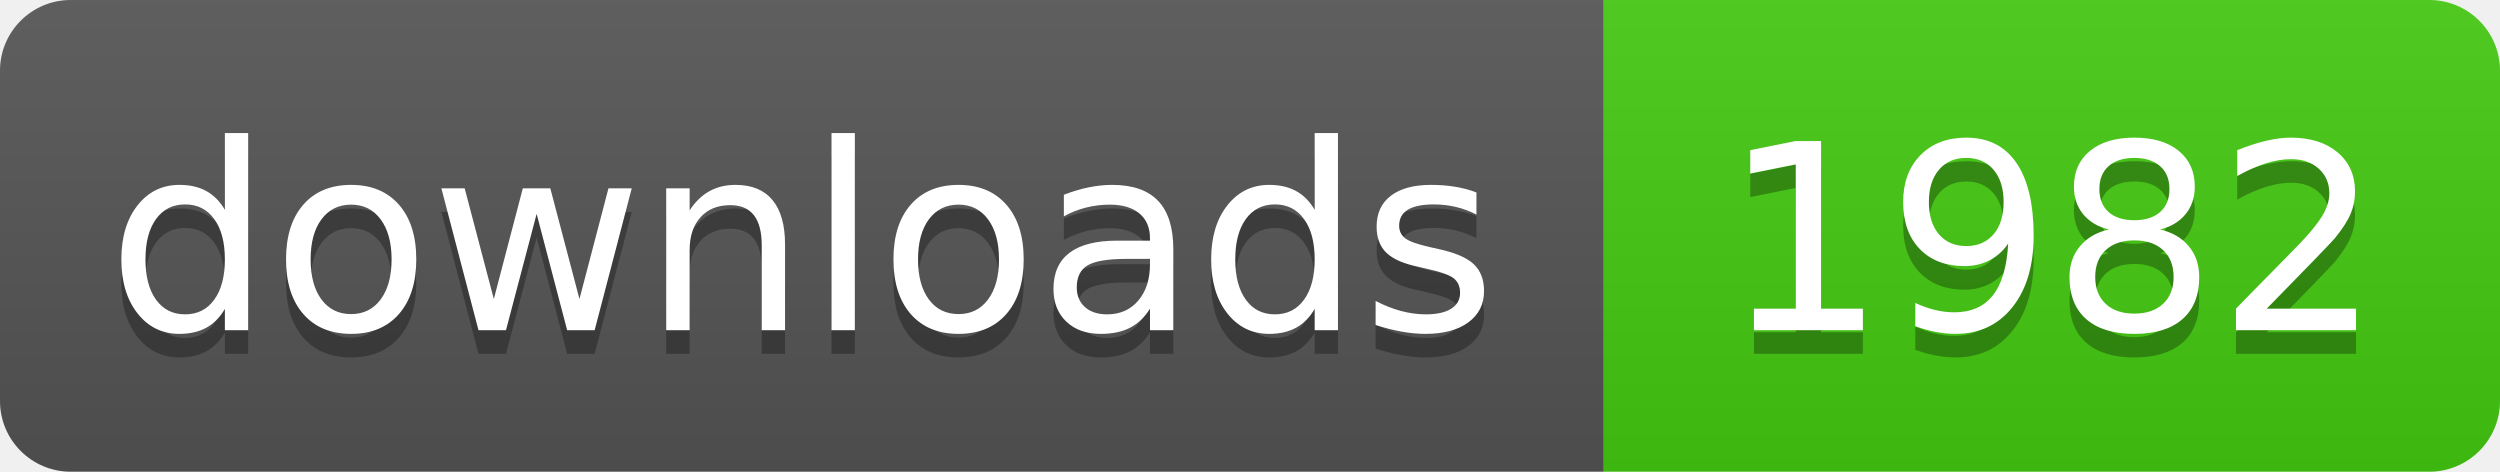
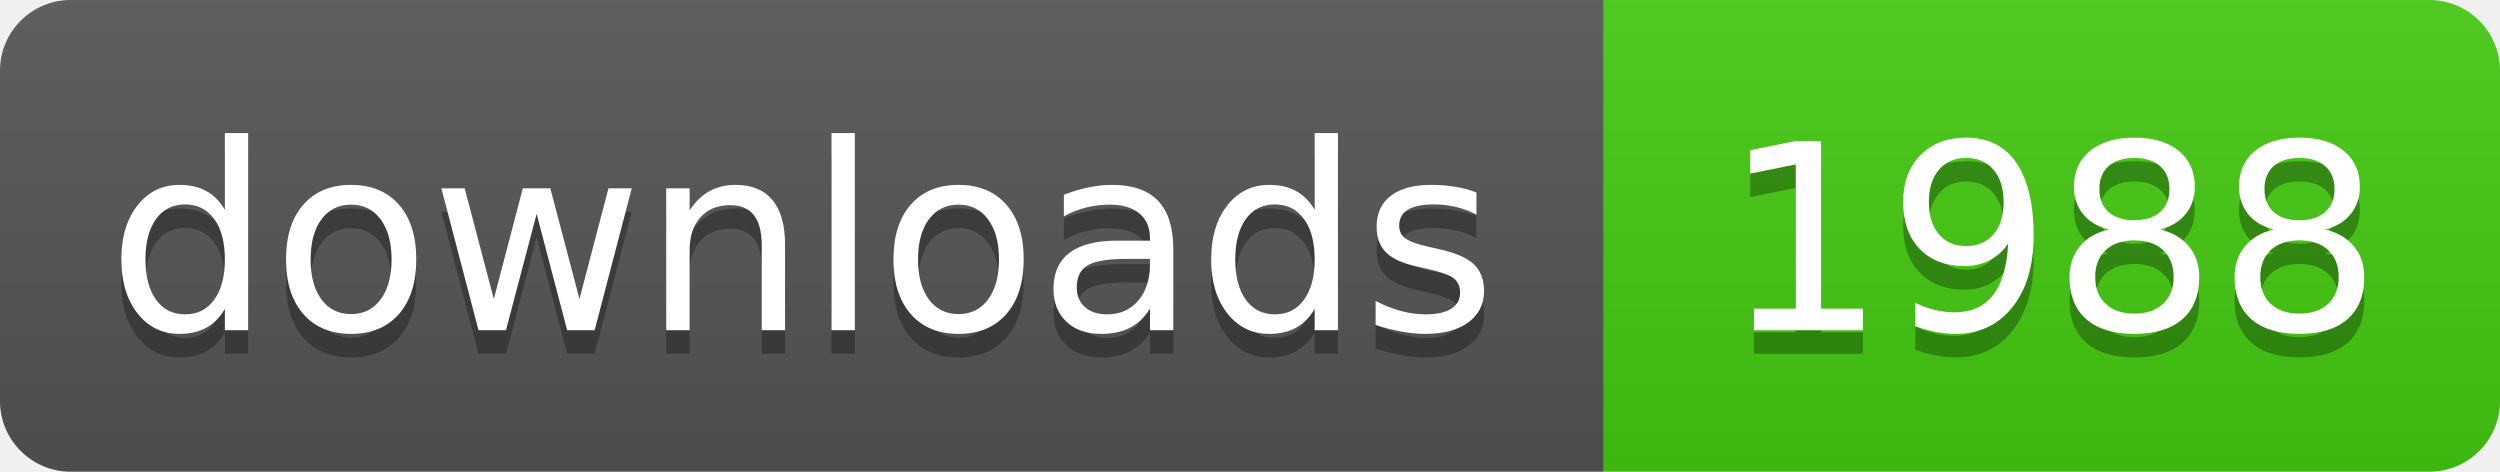
- <svg xmlns="http://www.w3.org/2000/svg" width="106" height="20" role="img" aria-label="downloads: 1982">
+ <svg xmlns="http://www.w3.org/2000/svg" width="106" height="20" role="img" aria-label="downloads: 1988">
  <linearGradient id="s" x2="0" y2="100%">
    <stop offset="0" stop-color="#bbb" stop-opacity=".1" />
    <stop offset="1" stop-opacity=".1" />
  </linearGradient>
  <clipPath id="r">
    <rect width="106" height="20" rx="3" fill="#fff" />
  </clipPath>
  <g clip-path="url(#r)">
    <rect width="68" height="20" fill="#555" />
    <rect x="68" width="38" height="20" fill="#4c1" />
    <rect width="106" height="20" fill="url(#s)" />
  </g>
  <g fill="#fff" text-anchor="middle" font-family="Verdana,Geneva,DejaVu Sans,sans-serif" text-rendering="geometricPrecision" font-size="110">
    <text aria-hidden="true" x="340" y="150" fill="#010101" fill-opacity=".3" transform="scale(.1)" textLength="560">downloads</text>
    <text x="340" y="140" transform="scale(.1)" fill="#fff" textLength="560">downloads</text>
-     <text aria-hidden="true" x="870" y="150" fill="#010101" fill-opacity=".3" transform="scale(.1)" textLength="260">1982</text>
-     <text x="870" y="140" transform="scale(.1)" fill="#fff" textLength="260">1982</text>
+     <text aria-hidden="true" x="870" y="150" fill="#010101" fill-opacity=".3" transform="scale(.1)" textLength="260">1988</text>
+     <text x="870" y="140" transform="scale(.1)" fill="#fff" textLength="260">1988</text>
  </g>
</svg>
